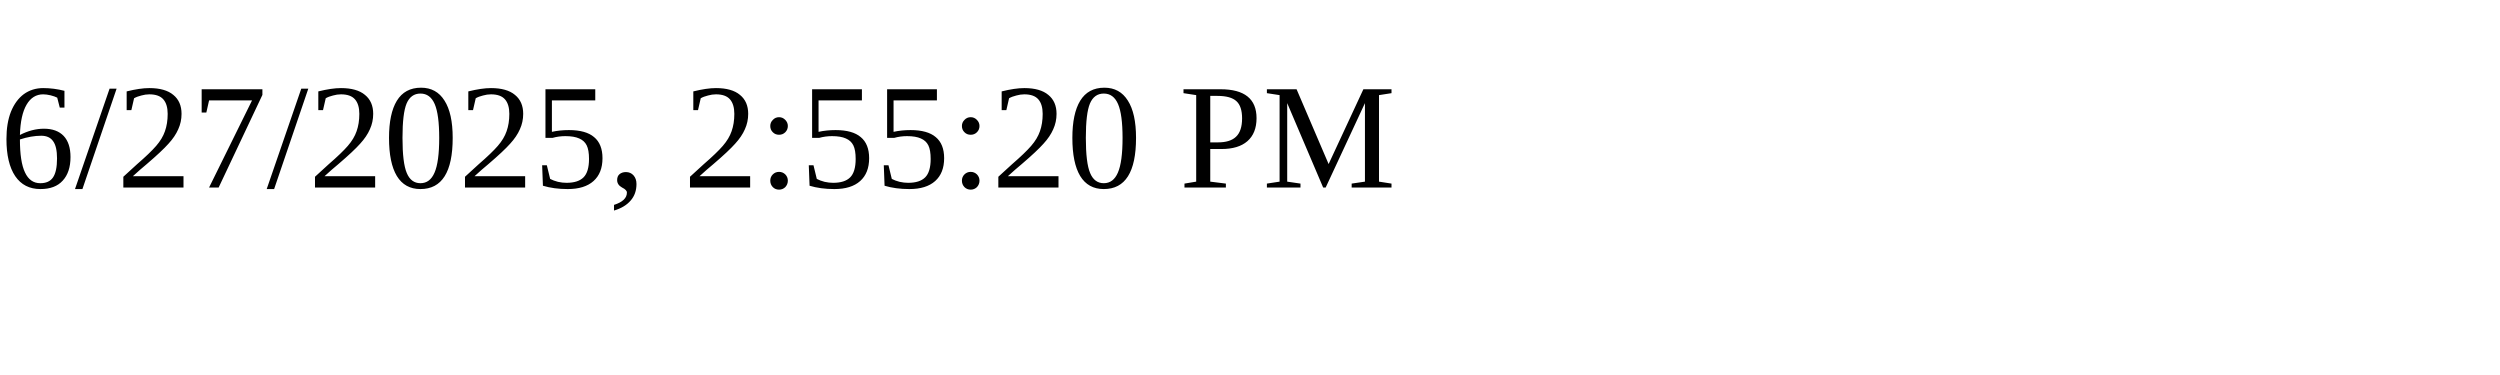
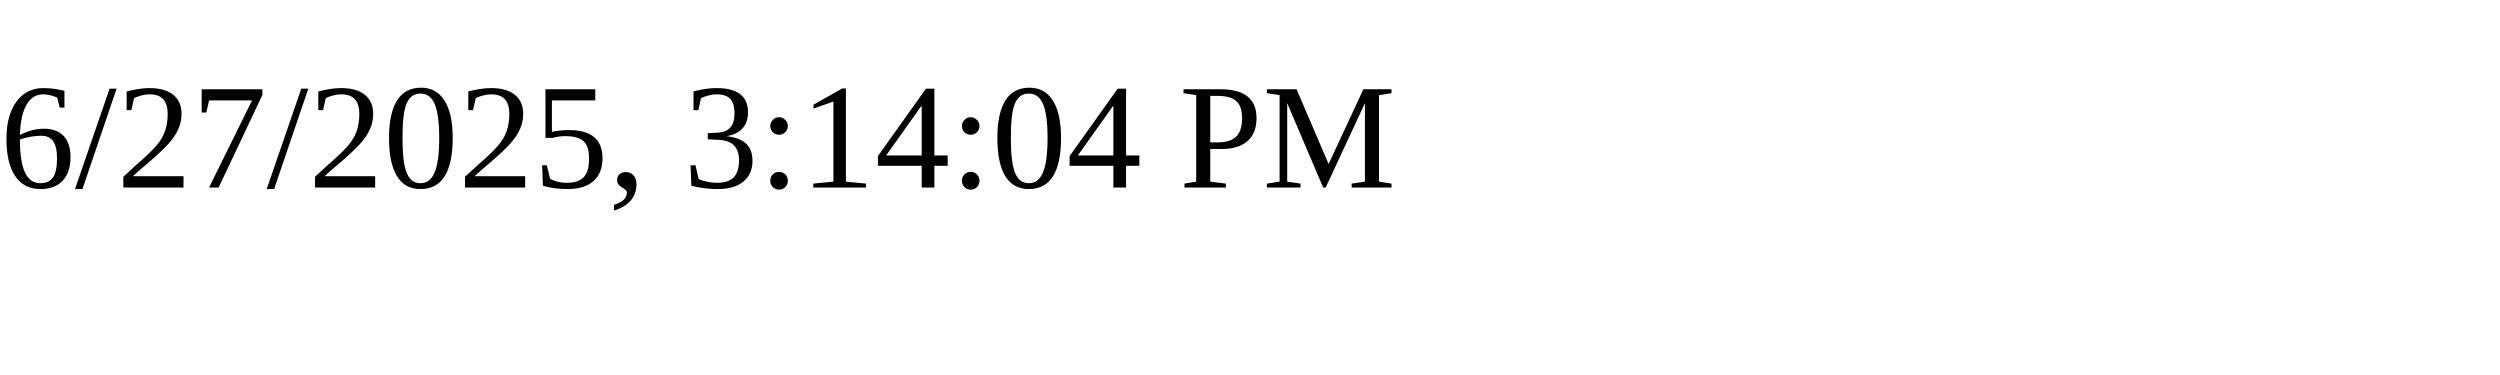
<svg xmlns="http://www.w3.org/2000/svg" height="30" width="200">
-   <text x="0" y="15">6/27/2025, 2:55:20 PM</text>
+   <text x="0" y="15">6/27/2025, 3:14:04 PM</text>
</svg>
